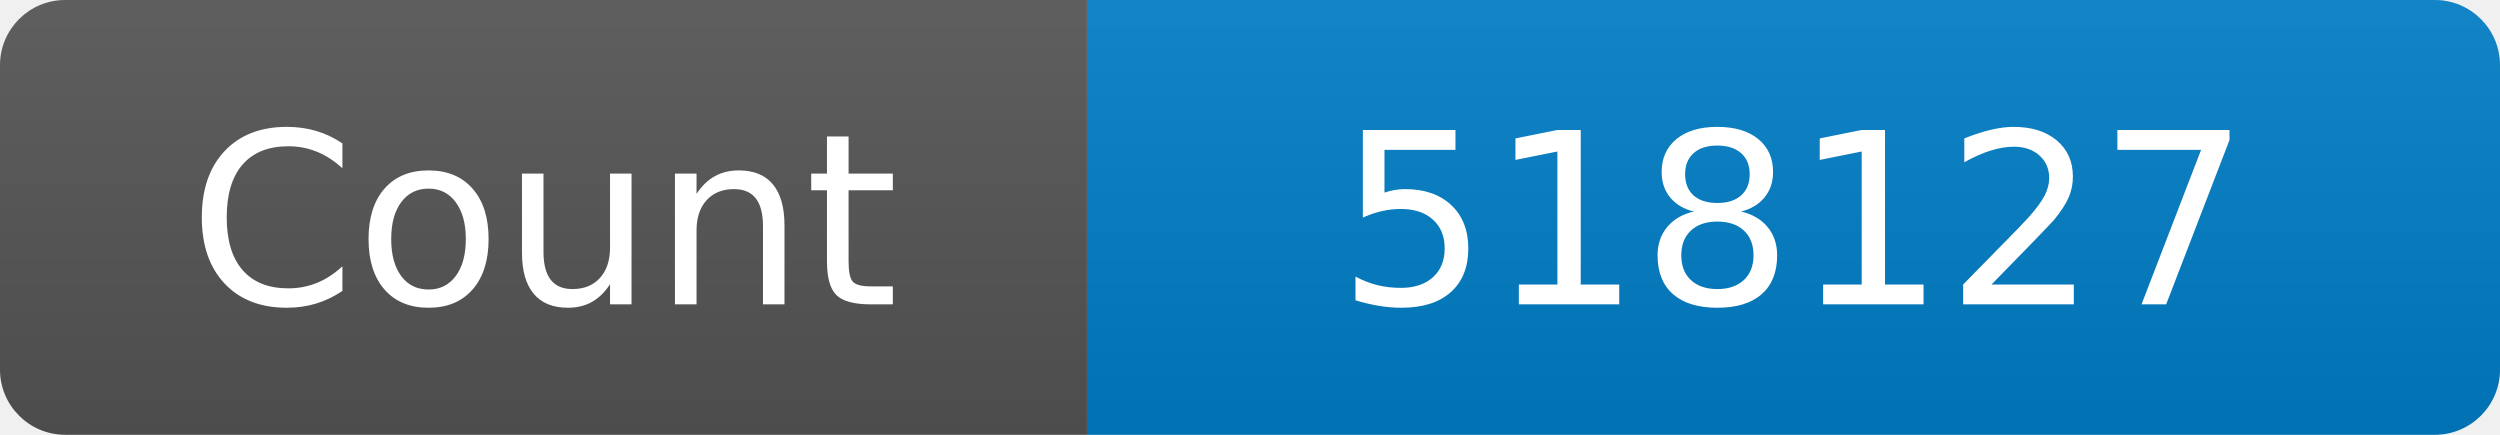
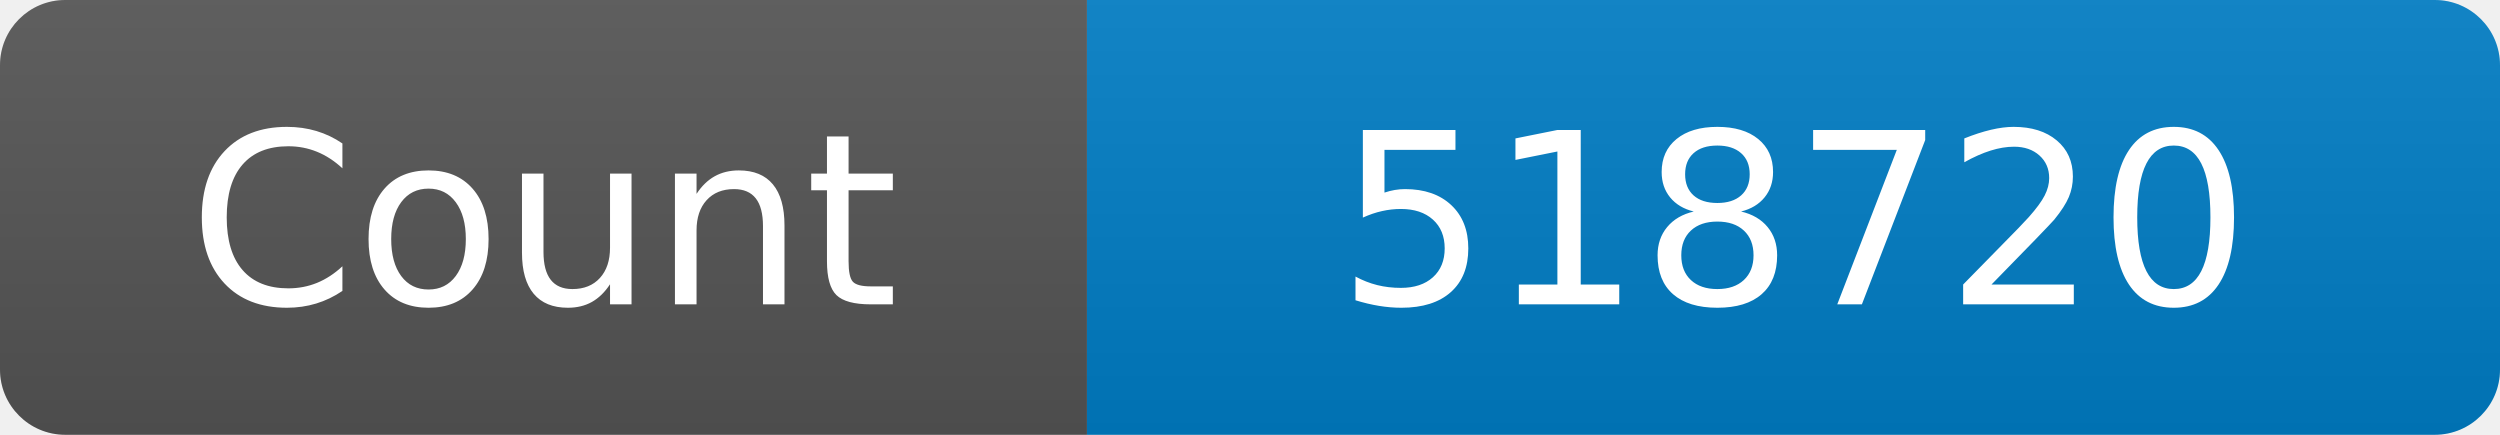
<svg xmlns="http://www.w3.org/2000/svg" width="115" height="20" role="img" aria-label="Maintained?: yes">
  <linearGradient id="s" x2="0" y2="100%">
    <stop offset="0" stop-color="#bbb" stop-opacity=".1" />
    <stop offset="1" stop-opacity=".1" />
  </linearGradient>
  <clipPath id="r">
    <rect width="115" height="20" rx="3" fill="#fff" />
  </clipPath>
  <g clip-path="url(#r)">
    <rect width="50" height="20" fill="#555" />
    <rect x="50" width="160" height="20" fill="#007ec6" />
    <rect width="115" height="20" fill="url(#s)" />
  </g>
  <g fill="#fff" text-anchor="middle" font-family="Verdana,Geneva,DejaVu Sans,sans-serif" font-size="110">
    <text x="250" y="140" transform="scale(.1)" fill="#fff">Count</text>
-     <text x="825" y="140" transform="scale(.1)" fill="#fff">518127</text>
+     <text x="825" y="140" transform="scale(.1)" fill="#fff">518720</text>
  </g>
</svg>
